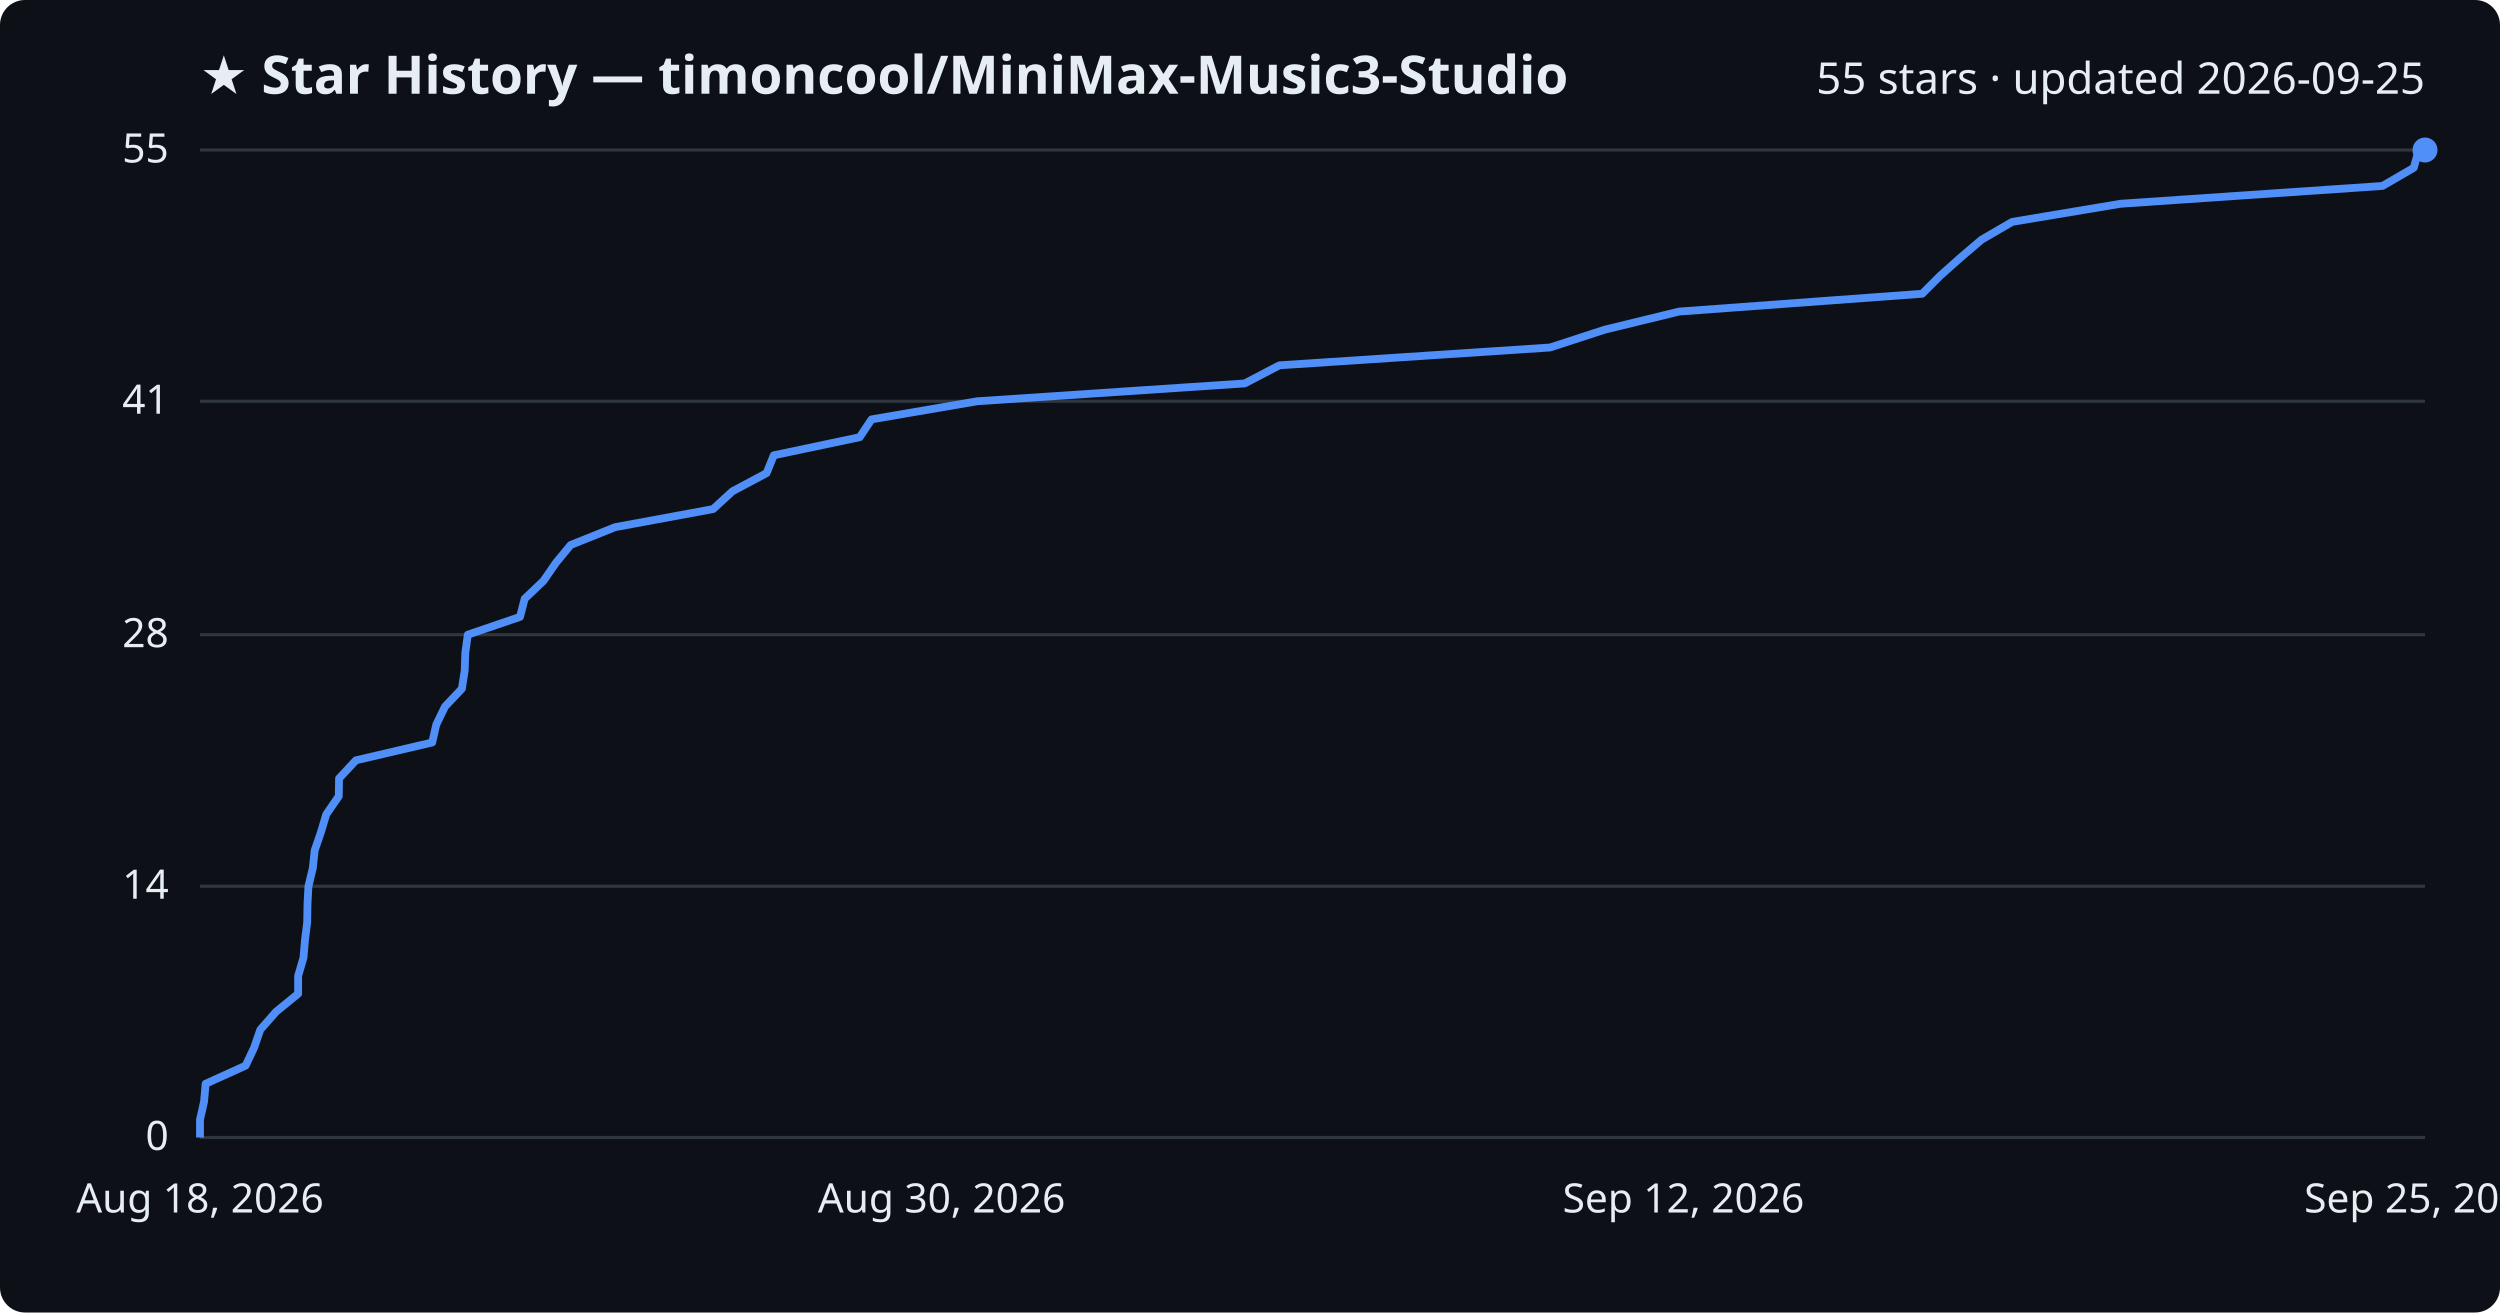
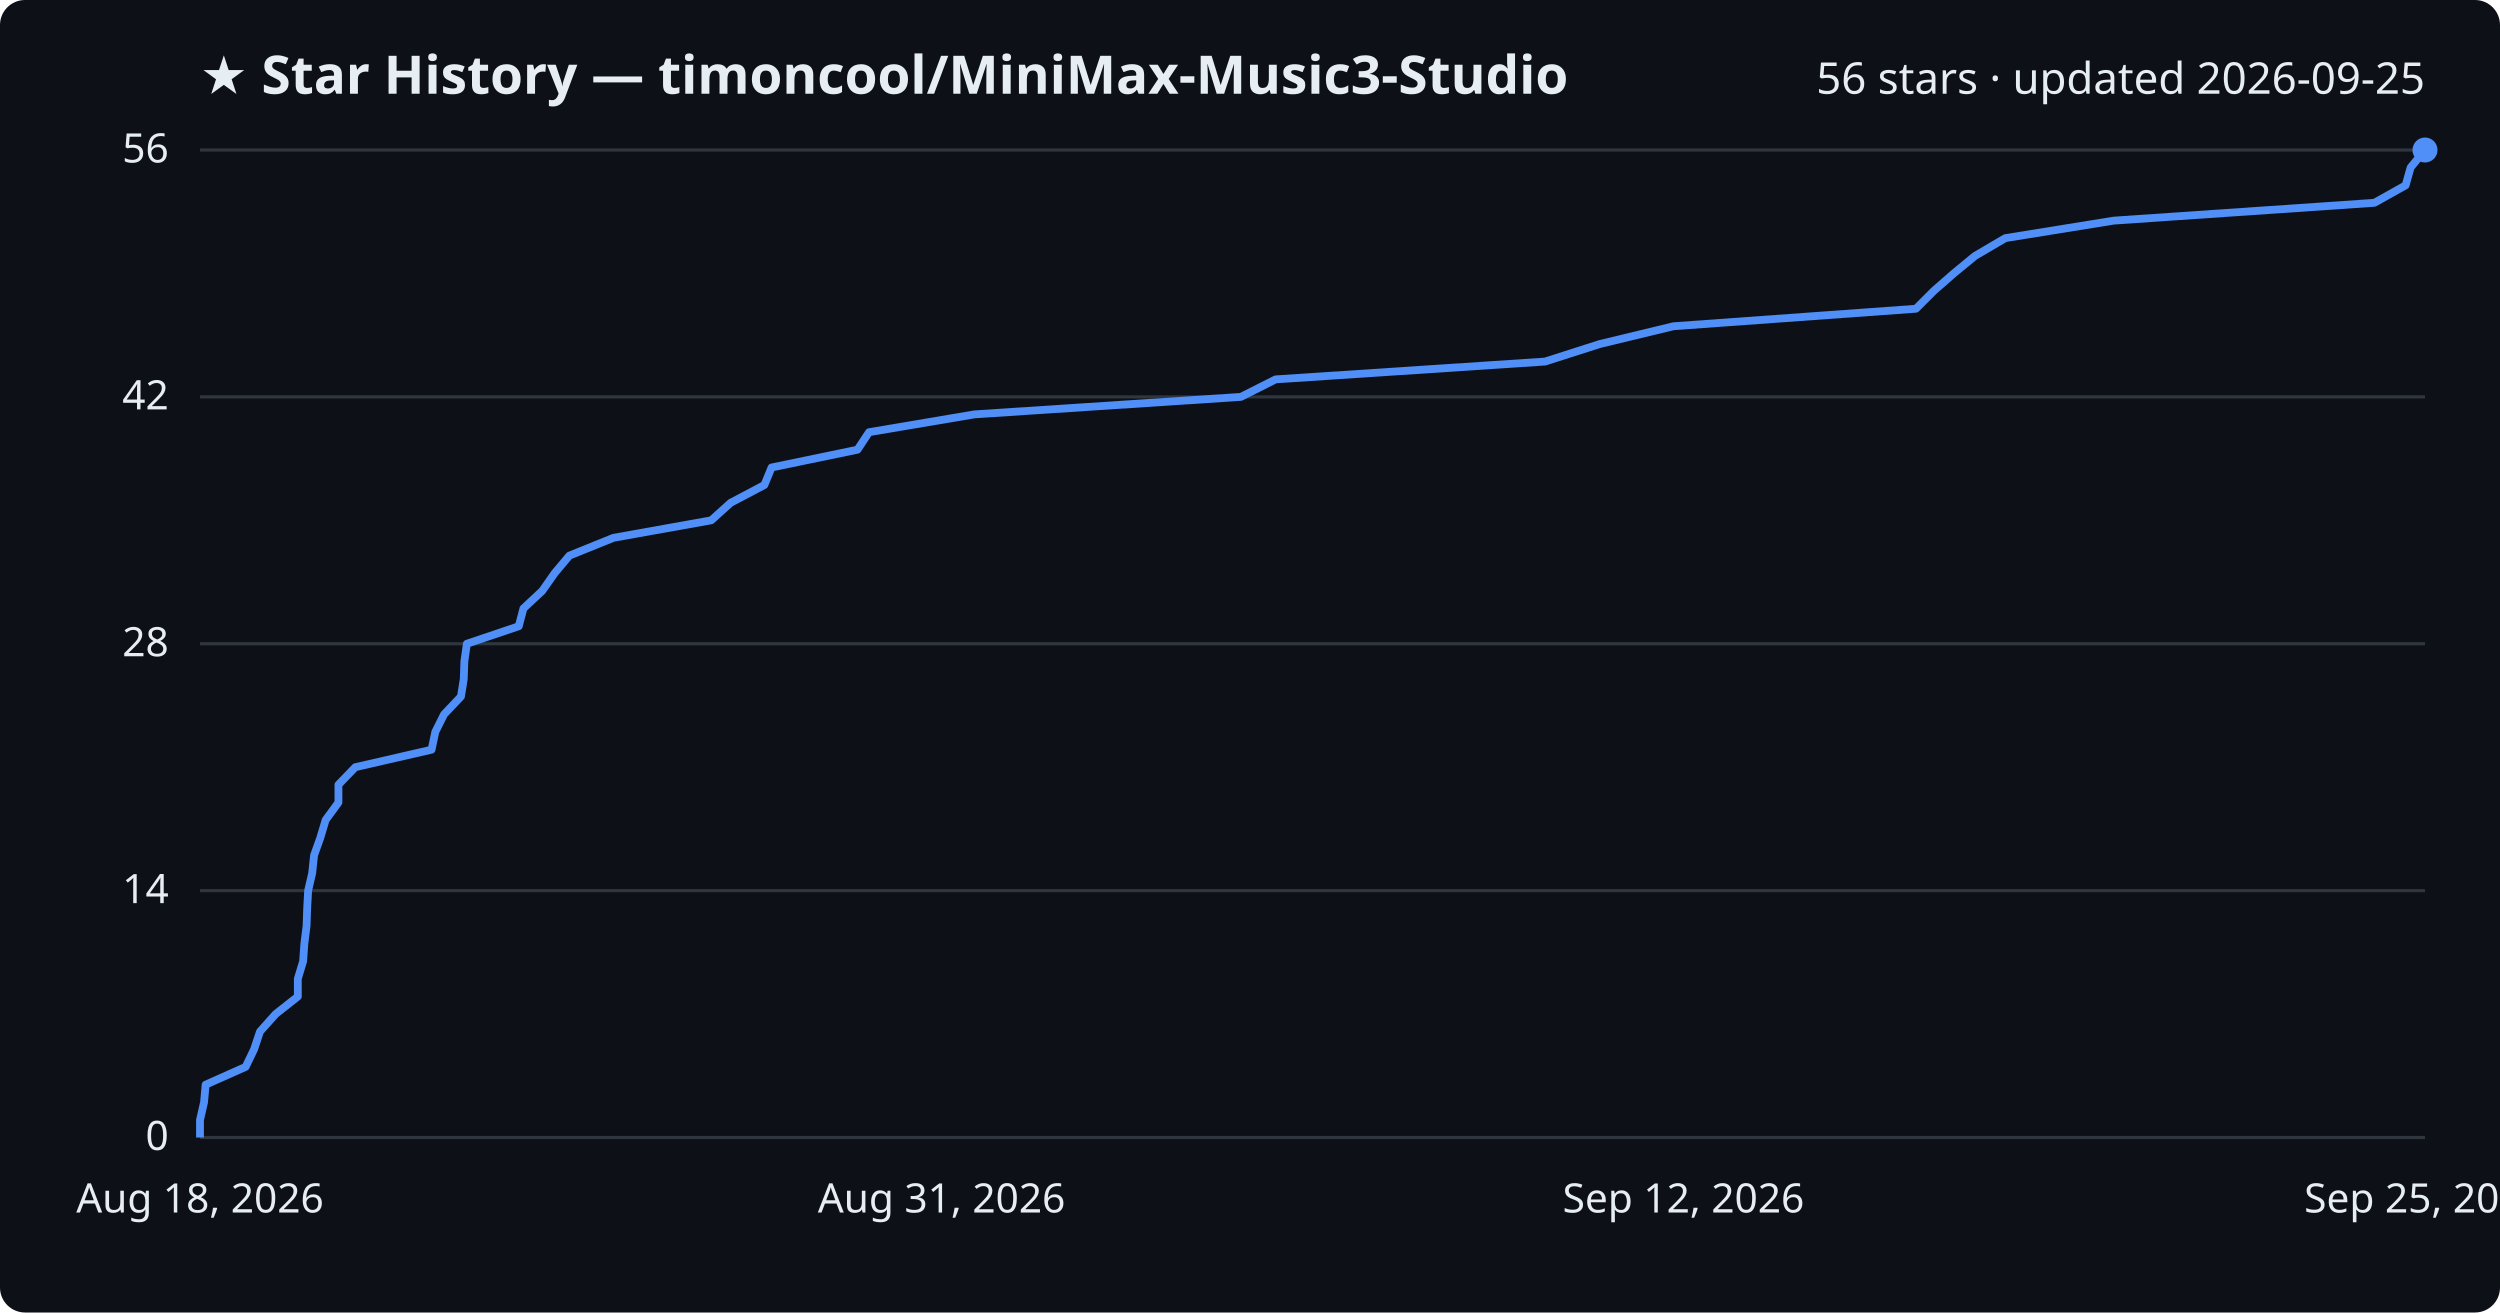
<svg xmlns="http://www.w3.org/2000/svg" viewBox="0 0 800 420" font-family="Segoe UI, sans-serif">
  <rect width="800" height="420" fill="#0d1117" rx="8" />
  <text x="64" y="30" fill="#e6edf3" font-size="17" font-weight="700">★ Star History — timoncool/MiniMax-Music3-Studio</text>
-   <text x="776" y="30" fill="#e6edf3" font-size="14" text-anchor="end">55 stars · updated 2026-09-25</text>
+   <text x="776" y="30" fill="#e6edf3" font-size="14" text-anchor="end">56 stars · updated 2026-09-25</text>
  <line x1="64" y1="364.0" x2="776" y2="364.0" stroke="#30363d" stroke-width="1" />
  <text x="54" y="368.0" fill="#e6edf3" font-size="13" text-anchor="end">0</text>
-   <line x1="64" y1="283.6" x2="776" y2="283.6" stroke="#30363d" stroke-width="1" />
-   <text x="54" y="287.6" fill="#e6edf3" font-size="13" text-anchor="end">14</text>
-   <line x1="64" y1="203.1" x2="776" y2="203.1" stroke="#30363d" stroke-width="1" />
-   <text x="54" y="207.1" fill="#e6edf3" font-size="13" text-anchor="end">28</text>
-   <line x1="64" y1="128.4" x2="776" y2="128.4" stroke="#30363d" stroke-width="1" />
-   <text x="54" y="132.4" fill="#e6edf3" font-size="13" text-anchor="end">41</text>
+   <line x1="64" y1="285.0" x2="776" y2="285.0" stroke="#30363d" stroke-width="1" />
+   <text x="54" y="289.0" fill="#e6edf3" font-size="13" text-anchor="end">14</text>
+   <line x1="64" y1="206.0" x2="776" y2="206.0" stroke="#30363d" stroke-width="1" />
+   <text x="54" y="210.0" fill="#e6edf3" font-size="13" text-anchor="end">28</text>
+   <line x1="64" y1="127.0" x2="776" y2="127.0" stroke="#30363d" stroke-width="1" />
+   <text x="54" y="131.0" fill="#e6edf3" font-size="13" text-anchor="end">42</text>
  <line x1="64" y1="48.0" x2="776" y2="48.0" stroke="#30363d" stroke-width="1" />
-   <text x="54" y="52.0" fill="#e6edf3" font-size="13" text-anchor="end">55</text>
-   <path d="M64.0,364.0 L64.0,358.3 L65.3,352.5 L65.8,346.8 L78.6,341.0 L81.3,335.3 L83.3,329.5 L88.3,323.8 L95.4,318.0 L95.4,312.3 L97.1,306.5 L97.6,300.8 L98.3,295.1 L98.4,289.3 L98.7,283.6 L100.1,277.8 L100.7,272.1 L102.7,266.3 L104.4,260.6 L108.4,254.8 L108.5,249.1 L113.9,243.3 L138.3,237.6 L139.6,231.9 L142.4,226.1 L147.8,220.4 L148.7,214.6 L148.9,208.9 L149.7,203.1 L166.4,197.4 L167.9,191.6 L173.9,185.9 L177.9,180.1 L182.6,174.4 L196.8,168.7 L228.2,162.9 L234.4,157.2 L245.3,151.4 L247.6,145.7 L275.1,139.9 L278.9,134.2 L312.7,128.4 L398.3,122.7 L409.4,116.9 L496.0,111.2 L513.5,105.5 L537.3,99.7 L615.1,94.0 L620.9,88.2 L627.3,82.5 L634.1,76.7 L643.9,71.0 L678.6,65.2 L762.4,59.5 L772.4,53.7 L774.0,48.0 L776.0,48.0" fill="none" stroke="#4f8ff7" stroke-width="2.5" stroke-linejoin="round" />
+   <text x="54" y="52.0" fill="#e6edf3" font-size="13" text-anchor="end">56</text>
+   <path d="M64.0,364.0 L64.0,358.4 L65.3,352.7 L65.8,347.1 L78.6,341.4 L81.3,335.8 L83.2,330.1 L88.2,324.5 L95.3,318.9 L95.3,313.2 L97.0,307.6 L97.4,301.9 L98.1,296.3 L98.3,290.6 L98.6,285.0 L99.9,279.4 L100.5,273.7 L102.5,268.1 L104.2,262.4 L108.3,256.8 L108.3,251.1 L113.7,245.5 L138.1,239.9 L139.3,234.2 L142.1,228.6 L147.5,222.9 L148.4,217.3 L148.6,211.6 L149.4,206.0 L166.0,200.4 L167.5,194.7 L173.5,189.1 L177.5,183.4 L182.2,177.8 L196.3,172.1 L227.6,166.5 L233.8,160.9 L244.6,155.2 L246.9,149.6 L274.4,143.9 L278.1,138.3 L311.8,132.6 L397.1,127.0 L408.2,121.4 L494.4,115.7 L511.9,110.1 L535.5,104.4 L613.1,98.8 L618.8,93.1 L625.2,87.5 L632.0,81.9 L641.7,76.2 L676.4,70.6 L759.8,64.9 L769.8,59.3 L771.4,53.6 L776.0,48.0 L776.0,48.0" fill="none" stroke="#4f8ff7" stroke-width="2.5" stroke-linejoin="round" />
  <circle cx="776.0" cy="48.0" r="4" fill="#4f8ff7" />
  <text x="64.0" y="388" fill="#e6edf3" font-size="13" text-anchor="middle">Aug 18, 2026</text>
-   <text x="301.3" y="388" fill="#e6edf3" font-size="13" text-anchor="middle">Aug 30, 2026</text>
+   <text x="301.3" y="388" fill="#e6edf3" font-size="13" text-anchor="middle">Aug 31, 2026</text>
  <text x="538.7" y="388" fill="#e6edf3" font-size="13" text-anchor="middle">Sep 12, 2026</text>
  <text x="776.0" y="388" fill="#e6edf3" font-size="13" text-anchor="middle">Sep 25, 2026</text>
</svg>
